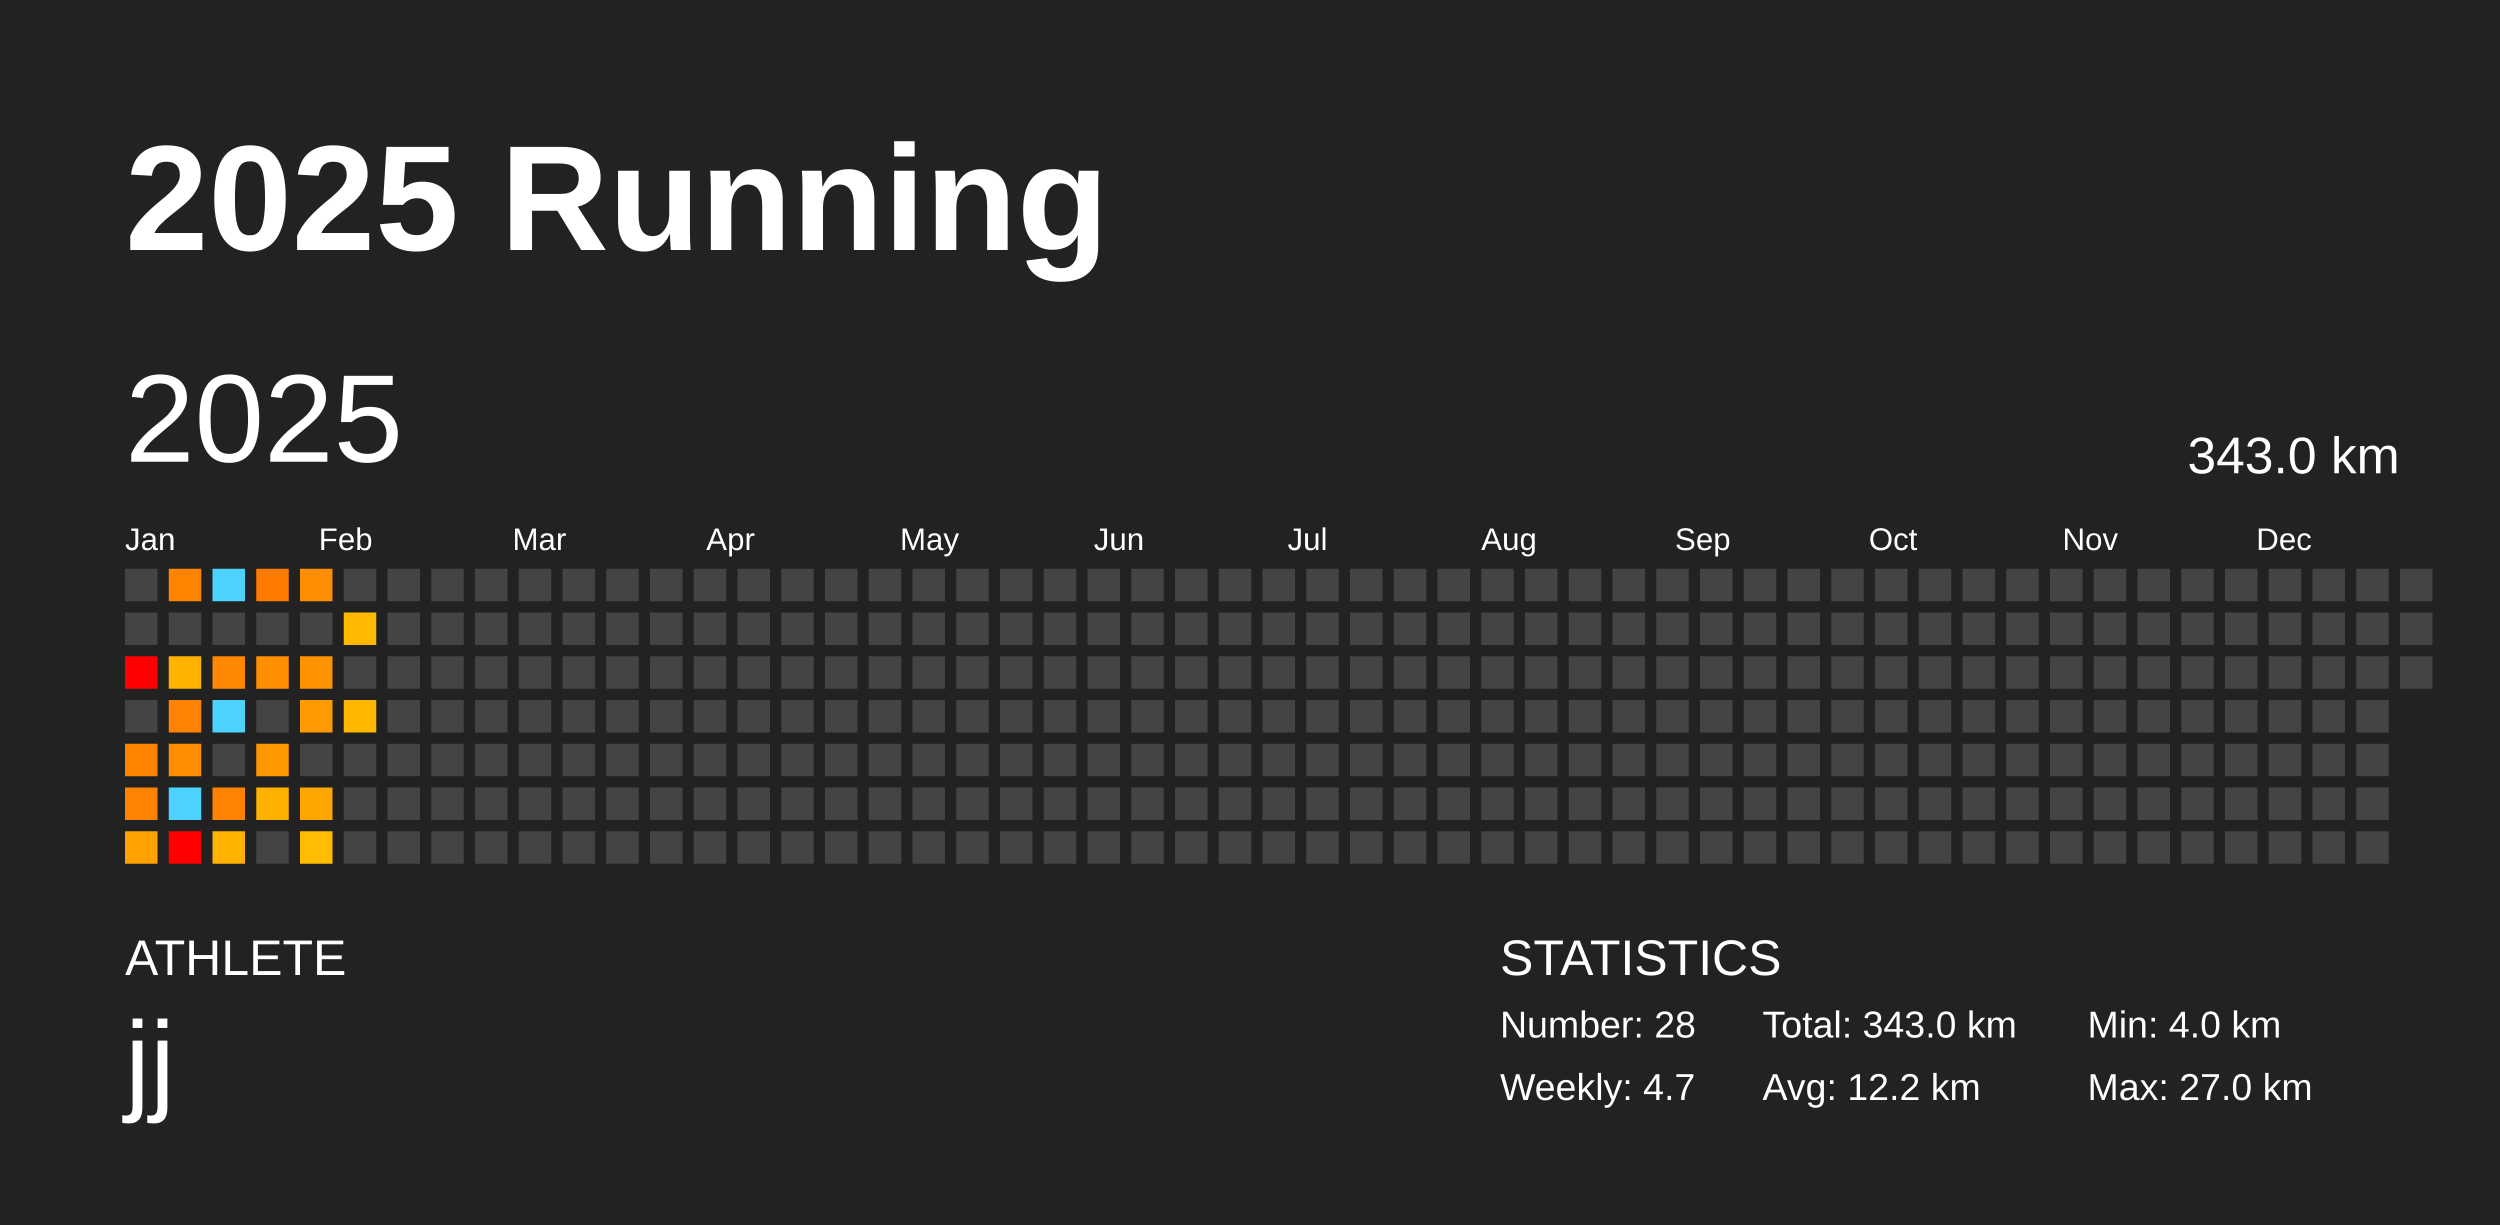
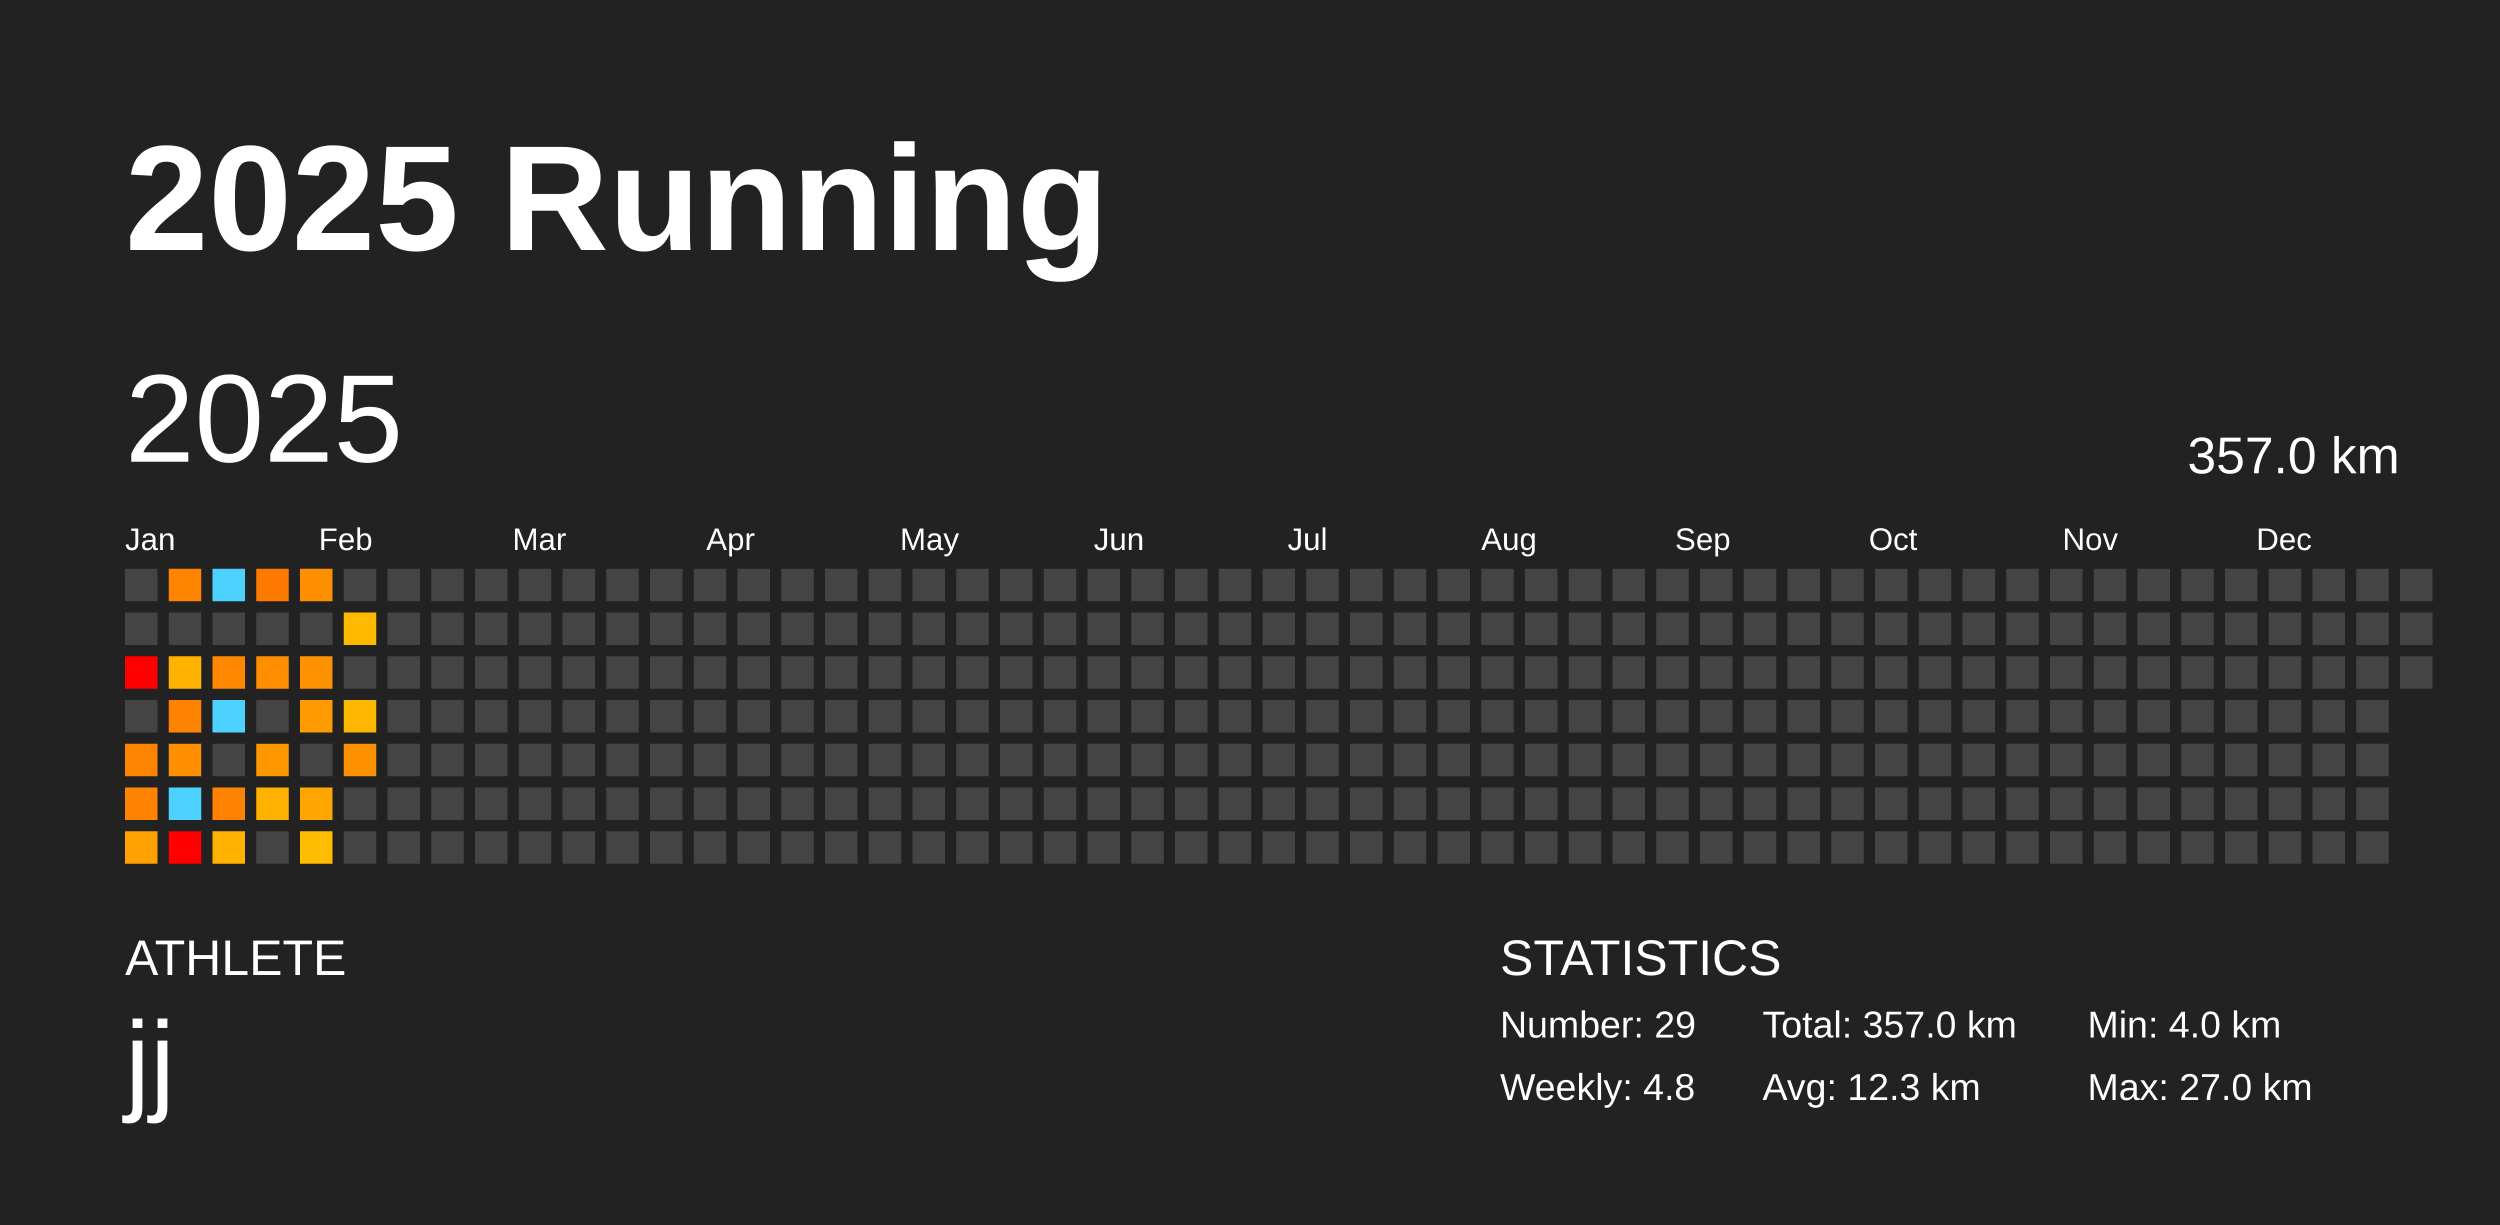
<svg xmlns="http://www.w3.org/2000/svg" baseProfile="full" height="98mm" version="1.1" viewBox="0,0,200,98" width="200mm">
  <defs />
  <rect fill="#222222" height="98" width="200" x="0" y="0" />
  <text fill="#FFFFFF" style="font-size:12px; font-family:Arial; font-weight:bold;" x="10" y="20">2025 Running</text>
  <text fill="#FFFFFF" style="font-size:4px; font-family:Arial" x="10" y="78">ATHLETE</text>
  <text fill="#FFFFFF" style="font-size:9px; font-family:Arial" x="10" y="88">jj</text>
  <text fill="#FFFFFF" style="font-size:4px; font-family:Arial" x="120" y="78">STATISTICS</text>
-   <text fill="#FFFFFF" style="font-size:3px; font-family:Arial" x="120" y="83">Number: 28</text>
-   <text fill="#FFFFFF" style="font-size:3px; font-family:Arial" x="120" y="88">Weekly: 4.7</text>
-   <text fill="#FFFFFF" style="font-size:3px; font-family:Arial" x="141" y="83">Total: 343.0 km</text>
-   <text fill="#FFFFFF" style="font-size:3px; font-family:Arial" x="141" y="88">Avg: 12.2 km</text>
+   <text fill="#FFFFFF" style="font-size:3px; font-family:Arial" x="120" y="83">Number: 29</text>
+   <text fill="#FFFFFF" style="font-size:3px; font-family:Arial" x="120" y="88">Weekly: 4.8</text>
+   <text fill="#FFFFFF" style="font-size:3px; font-family:Arial" x="141" y="83">Total: 357.0 km</text>
+   <text fill="#FFFFFF" style="font-size:3px; font-family:Arial" x="141" y="88">Avg: 12.3 km</text>
  <text fill="#FFFFFF" style="font-size:3px; font-family:Arial" x="167" y="83">Min: 4.0 km</text>
  <text fill="#FFFFFF" style="font-size:3px; font-family:Arial" x="167" y="88">Max: 27.0 km</text>
  <text dominant-baseline="hanging" fill="#FFFFFF" style="font-size:10.0px; font-family:Arial;" x="10" y="30">2025</text>
-   <text dominant-baseline="hanging" fill="#FFFFFF" style="font-size:4.125px; font-family:Arial;" x="175" y="35">343.0 km</text>
+   <text dominant-baseline="hanging" fill="#FFFFFF" style="font-size:4.125px; font-family:Arial;" x="175" y="35">357.0 km</text>
  <text fill="#FFFFFF" style="font-size:2.5px; font-family:Arial" x="10.0" y="44">Jan</text>
  <text fill="#FFFFFF" style="font-size:2.5px; font-family:Arial" x="25.5" y="44">Feb</text>
  <text fill="#FFFFFF" style="font-size:2.5px; font-family:Arial" x="41.0" y="44">Mar</text>
  <text fill="#FFFFFF" style="font-size:2.5px; font-family:Arial" x="56.5" y="44">Apr</text>
  <text fill="#FFFFFF" style="font-size:2.5px; font-family:Arial" x="72.0" y="44">May</text>
  <text fill="#FFFFFF" style="font-size:2.5px; font-family:Arial" x="87.5" y="44">Jun</text>
  <text fill="#FFFFFF" style="font-size:2.5px; font-family:Arial" x="103.0" y="44">Jul</text>
  <text fill="#FFFFFF" style="font-size:2.5px; font-family:Arial" x="118.5" y="44">Aug</text>
  <text fill="#FFFFFF" style="font-size:2.5px; font-family:Arial" x="134.0" y="44">Sep</text>
  <text fill="#FFFFFF" style="font-size:2.5px; font-family:Arial" x="149.5" y="44">Oct</text>
  <text fill="#FFFFFF" style="font-size:2.5px; font-family:Arial" x="165.0" y="44">Nov</text>
  <text fill="#FFFFFF" style="font-size:2.5px; font-family:Arial" x="180.5" y="44">Dec</text>
  <rect fill="#444444" height="2.6" width="2.6" x="10.0" y="45.5" />
  <rect fill="#444444" height="2.6" width="2.6" x="10.0" y="49.0" />
  <rect fill="red" height="2.6" width="2.6" x="10.0" y="52.5" />
  <rect fill="#444444" height="2.6" width="2.6" x="10.0" y="56.0" />
  <rect fill="#ff8500" height="2.6" width="2.6" x="10.0" y="59.5" />
  <rect fill="#ff8300" height="2.6" width="2.6" x="10.0" y="63.0" />
  <rect fill="#ffa100" height="2.6" width="2.6" x="10.0" y="66.5" />
  <rect fill="#ff8500" height="2.6" width="2.6" x="13.5" y="45.5" />
  <rect fill="#444444" height="2.6" width="2.6" x="13.5" y="49.0" />
  <rect fill="#ffb300" height="2.6" width="2.6" x="13.5" y="52.5" />
  <rect fill="#ff8300" height="2.6" width="2.6" x="13.5" y="56.0" />
  <rect fill="#ff8e00" height="2.6" width="2.6" x="13.5" y="59.5" />
  <rect fill="#4dd2ff" height="2.6" width="2.6" x="13.5" y="63.0" />
  <rect fill="red" height="2.6" width="2.6" x="13.5" y="66.5" />
  <rect fill="#4dd2ff" height="2.6" width="2.6" x="17.0" y="45.5" />
  <rect fill="#444444" height="2.6" width="2.6" x="17.0" y="49.0" />
  <rect fill="#ff8800" height="2.6" width="2.6" x="17.0" y="52.5" />
  <rect fill="#4dd2ff" height="2.6" width="2.6" x="17.0" y="56.0" />
  <rect fill="#444444" height="2.6" width="2.6" x="17.0" y="59.5" />
  <rect fill="#ff8300" height="2.6" width="2.6" x="17.0" y="63.0" />
  <rect fill="#ffb200" height="2.6" width="2.6" x="17.0" y="66.5" />
  <rect fill="#ff7a00" height="2.6" width="2.6" x="20.5" y="45.5" />
  <rect fill="#444444" height="2.6" width="2.6" x="20.5" y="49.0" />
  <rect fill="#ff8d00" height="2.6" width="2.6" x="20.5" y="52.5" />
  <rect fill="#444444" height="2.6" width="2.6" x="20.5" y="56.0" />
  <rect fill="#ff9700" height="2.6" width="2.6" x="20.5" y="59.5" />
  <rect fill="#ffb100" height="2.6" width="2.6" x="20.5" y="63.0" />
  <rect fill="#444444" height="2.6" width="2.6" x="20.5" y="66.5" />
  <rect fill="#ff8e00" height="2.6" width="2.6" x="24.0" y="45.5" />
  <rect fill="#444444" height="2.6" width="2.6" x="24.0" y="49.0" />
  <rect fill="#ff9200" height="2.6" width="2.6" x="24.0" y="52.5" />
  <rect fill="#ff9b00" height="2.6" width="2.6" x="24.0" y="56.0" />
  <rect fill="#444444" height="2.6" width="2.6" x="24.0" y="59.5" />
  <rect fill="#ffa600" height="2.6" width="2.6" x="24.0" y="63.0" />
  <rect fill="#ffbc00" height="2.6" width="2.6" x="24.0" y="66.5" />
  <rect fill="#444444" height="2.6" width="2.6" x="27.5" y="45.5" />
  <rect fill="#ffba00" height="2.6" width="2.6" x="27.5" y="49.0" />
  <rect fill="#444444" height="2.6" width="2.6" x="27.5" y="52.5" />
  <rect fill="#ffb800" height="2.6" width="2.6" x="27.5" y="56.0" />
-   <rect fill="#444444" height="2.6" width="2.6" x="27.5" y="59.5" />
+   <rect fill="#ff9000" height="2.6" width="2.6" x="27.5" y="59.5" />
  <rect fill="#444444" height="2.6" width="2.6" x="27.5" y="63.0" />
  <rect fill="#444444" height="2.6" width="2.6" x="27.5" y="66.5" />
  <rect fill="#444444" height="2.6" width="2.6" x="31.0" y="45.5" />
  <rect fill="#444444" height="2.6" width="2.6" x="31.0" y="49.0" />
  <rect fill="#444444" height="2.6" width="2.6" x="31.0" y="52.5" />
  <rect fill="#444444" height="2.6" width="2.6" x="31.0" y="56.0" />
  <rect fill="#444444" height="2.6" width="2.6" x="31.0" y="59.5" />
  <rect fill="#444444" height="2.6" width="2.6" x="31.0" y="63.0" />
  <rect fill="#444444" height="2.6" width="2.6" x="31.0" y="66.5" />
  <rect fill="#444444" height="2.6" width="2.6" x="34.5" y="45.5" />
  <rect fill="#444444" height="2.6" width="2.6" x="34.5" y="49.0" />
  <rect fill="#444444" height="2.6" width="2.6" x="34.5" y="52.5" />
  <rect fill="#444444" height="2.6" width="2.6" x="34.5" y="56.0" />
  <rect fill="#444444" height="2.6" width="2.6" x="34.5" y="59.5" />
  <rect fill="#444444" height="2.6" width="2.6" x="34.5" y="63.0" />
  <rect fill="#444444" height="2.6" width="2.6" x="34.5" y="66.5" />
  <rect fill="#444444" height="2.6" width="2.6" x="38.0" y="45.5" />
  <rect fill="#444444" height="2.6" width="2.6" x="38.0" y="49.0" />
  <rect fill="#444444" height="2.6" width="2.6" x="38.0" y="52.5" />
  <rect fill="#444444" height="2.6" width="2.6" x="38.0" y="56.0" />
  <rect fill="#444444" height="2.6" width="2.6" x="38.0" y="59.5" />
  <rect fill="#444444" height="2.6" width="2.6" x="38.0" y="63.0" />
  <rect fill="#444444" height="2.6" width="2.6" x="38.0" y="66.5" />
  <rect fill="#444444" height="2.6" width="2.6" x="41.5" y="45.5" />
  <rect fill="#444444" height="2.6" width="2.6" x="41.5" y="49.0" />
  <rect fill="#444444" height="2.6" width="2.6" x="41.5" y="52.5" />
  <rect fill="#444444" height="2.6" width="2.6" x="41.5" y="56.0" />
  <rect fill="#444444" height="2.6" width="2.6" x="41.5" y="59.5" />
  <rect fill="#444444" height="2.6" width="2.6" x="41.5" y="63.0" />
  <rect fill="#444444" height="2.6" width="2.6" x="41.5" y="66.5" />
  <rect fill="#444444" height="2.6" width="2.6" x="45.0" y="45.5" />
  <rect fill="#444444" height="2.6" width="2.6" x="45.0" y="49.0" />
  <rect fill="#444444" height="2.6" width="2.6" x="45.0" y="52.5" />
  <rect fill="#444444" height="2.6" width="2.6" x="45.0" y="56.0" />
  <rect fill="#444444" height="2.6" width="2.6" x="45.0" y="59.5" />
  <rect fill="#444444" height="2.6" width="2.6" x="45.0" y="63.0" />
  <rect fill="#444444" height="2.6" width="2.6" x="45.0" y="66.5" />
  <rect fill="#444444" height="2.6" width="2.6" x="48.5" y="45.5" />
  <rect fill="#444444" height="2.6" width="2.6" x="48.5" y="49.0" />
  <rect fill="#444444" height="2.6" width="2.6" x="48.5" y="52.5" />
  <rect fill="#444444" height="2.6" width="2.6" x="48.5" y="56.0" />
  <rect fill="#444444" height="2.6" width="2.6" x="48.5" y="59.5" />
  <rect fill="#444444" height="2.6" width="2.6" x="48.5" y="63.0" />
  <rect fill="#444444" height="2.6" width="2.6" x="48.5" y="66.5" />
  <rect fill="#444444" height="2.6" width="2.6" x="52.0" y="45.5" />
  <rect fill="#444444" height="2.6" width="2.6" x="52.0" y="49.0" />
  <rect fill="#444444" height="2.6" width="2.6" x="52.0" y="52.5" />
  <rect fill="#444444" height="2.6" width="2.6" x="52.0" y="56.0" />
  <rect fill="#444444" height="2.6" width="2.6" x="52.0" y="59.5" />
  <rect fill="#444444" height="2.6" width="2.6" x="52.0" y="63.0" />
  <rect fill="#444444" height="2.6" width="2.6" x="52.0" y="66.5" />
  <rect fill="#444444" height="2.6" width="2.6" x="55.5" y="45.5" />
  <rect fill="#444444" height="2.6" width="2.6" x="55.5" y="49.0" />
  <rect fill="#444444" height="2.6" width="2.6" x="55.5" y="52.5" />
  <rect fill="#444444" height="2.6" width="2.6" x="55.5" y="56.0" />
  <rect fill="#444444" height="2.6" width="2.6" x="55.5" y="59.5" />
  <rect fill="#444444" height="2.6" width="2.6" x="55.5" y="63.0" />
  <rect fill="#444444" height="2.6" width="2.6" x="55.5" y="66.5" />
  <rect fill="#444444" height="2.6" width="2.6" x="59.0" y="45.5" />
  <rect fill="#444444" height="2.6" width="2.6" x="59.0" y="49.0" />
  <rect fill="#444444" height="2.6" width="2.6" x="59.0" y="52.5" />
  <rect fill="#444444" height="2.6" width="2.6" x="59.0" y="56.0" />
  <rect fill="#444444" height="2.6" width="2.6" x="59.0" y="59.5" />
  <rect fill="#444444" height="2.6" width="2.6" x="59.0" y="63.0" />
  <rect fill="#444444" height="2.6" width="2.6" x="59.0" y="66.5" />
  <rect fill="#444444" height="2.6" width="2.6" x="62.5" y="45.5" />
  <rect fill="#444444" height="2.6" width="2.6" x="62.5" y="49.0" />
  <rect fill="#444444" height="2.6" width="2.6" x="62.5" y="52.5" />
  <rect fill="#444444" height="2.6" width="2.6" x="62.5" y="56.0" />
  <rect fill="#444444" height="2.6" width="2.6" x="62.5" y="59.5" />
  <rect fill="#444444" height="2.6" width="2.6" x="62.5" y="63.0" />
  <rect fill="#444444" height="2.6" width="2.6" x="62.5" y="66.5" />
  <rect fill="#444444" height="2.6" width="2.6" x="66.0" y="45.5" />
  <rect fill="#444444" height="2.6" width="2.6" x="66.0" y="49.0" />
  <rect fill="#444444" height="2.6" width="2.6" x="66.0" y="52.5" />
  <rect fill="#444444" height="2.6" width="2.6" x="66.0" y="56.0" />
  <rect fill="#444444" height="2.6" width="2.6" x="66.0" y="59.5" />
  <rect fill="#444444" height="2.6" width="2.6" x="66.0" y="63.0" />
  <rect fill="#444444" height="2.6" width="2.6" x="66.0" y="66.5" />
  <rect fill="#444444" height="2.6" width="2.6" x="69.5" y="45.5" />
  <rect fill="#444444" height="2.6" width="2.6" x="69.5" y="49.0" />
  <rect fill="#444444" height="2.6" width="2.6" x="69.5" y="52.5" />
  <rect fill="#444444" height="2.6" width="2.6" x="69.5" y="56.0" />
  <rect fill="#444444" height="2.6" width="2.6" x="69.5" y="59.5" />
  <rect fill="#444444" height="2.6" width="2.6" x="69.5" y="63.0" />
  <rect fill="#444444" height="2.6" width="2.6" x="69.5" y="66.5" />
  <rect fill="#444444" height="2.6" width="2.6" x="73.0" y="45.5" />
  <rect fill="#444444" height="2.6" width="2.6" x="73.0" y="49.0" />
  <rect fill="#444444" height="2.6" width="2.6" x="73.0" y="52.5" />
  <rect fill="#444444" height="2.6" width="2.6" x="73.0" y="56.0" />
  <rect fill="#444444" height="2.6" width="2.6" x="73.0" y="59.5" />
  <rect fill="#444444" height="2.6" width="2.6" x="73.0" y="63.0" />
  <rect fill="#444444" height="2.6" width="2.6" x="73.0" y="66.5" />
  <rect fill="#444444" height="2.6" width="2.6" x="76.5" y="45.5" />
  <rect fill="#444444" height="2.6" width="2.6" x="76.5" y="49.0" />
  <rect fill="#444444" height="2.6" width="2.6" x="76.5" y="52.5" />
  <rect fill="#444444" height="2.6" width="2.6" x="76.5" y="56.0" />
  <rect fill="#444444" height="2.6" width="2.6" x="76.5" y="59.5" />
  <rect fill="#444444" height="2.6" width="2.6" x="76.5" y="63.0" />
  <rect fill="#444444" height="2.6" width="2.6" x="76.5" y="66.5" />
  <rect fill="#444444" height="2.6" width="2.6" x="80.0" y="45.5" />
  <rect fill="#444444" height="2.6" width="2.6" x="80.0" y="49.0" />
  <rect fill="#444444" height="2.6" width="2.6" x="80.0" y="52.5" />
  <rect fill="#444444" height="2.6" width="2.6" x="80.0" y="56.0" />
  <rect fill="#444444" height="2.6" width="2.6" x="80.0" y="59.5" />
  <rect fill="#444444" height="2.6" width="2.6" x="80.0" y="63.0" />
  <rect fill="#444444" height="2.6" width="2.6" x="80.0" y="66.5" />
  <rect fill="#444444" height="2.6" width="2.6" x="83.5" y="45.5" />
  <rect fill="#444444" height="2.6" width="2.6" x="83.5" y="49.0" />
  <rect fill="#444444" height="2.6" width="2.6" x="83.5" y="52.5" />
  <rect fill="#444444" height="2.6" width="2.6" x="83.5" y="56.0" />
  <rect fill="#444444" height="2.6" width="2.6" x="83.5" y="59.5" />
  <rect fill="#444444" height="2.6" width="2.6" x="83.5" y="63.0" />
  <rect fill="#444444" height="2.6" width="2.6" x="83.5" y="66.5" />
  <rect fill="#444444" height="2.6" width="2.6" x="87.0" y="45.5" />
  <rect fill="#444444" height="2.6" width="2.6" x="87.0" y="49.0" />
  <rect fill="#444444" height="2.6" width="2.6" x="87.0" y="52.5" />
  <rect fill="#444444" height="2.6" width="2.6" x="87.0" y="56.0" />
  <rect fill="#444444" height="2.6" width="2.6" x="87.0" y="59.5" />
  <rect fill="#444444" height="2.6" width="2.6" x="87.0" y="63.0" />
  <rect fill="#444444" height="2.6" width="2.6" x="87.0" y="66.5" />
  <rect fill="#444444" height="2.6" width="2.6" x="90.5" y="45.5" />
  <rect fill="#444444" height="2.6" width="2.6" x="90.5" y="49.0" />
  <rect fill="#444444" height="2.6" width="2.6" x="90.5" y="52.5" />
  <rect fill="#444444" height="2.6" width="2.6" x="90.5" y="56.0" />
  <rect fill="#444444" height="2.6" width="2.6" x="90.5" y="59.5" />
  <rect fill="#444444" height="2.6" width="2.6" x="90.5" y="63.0" />
  <rect fill="#444444" height="2.6" width="2.6" x="90.5" y="66.5" />
  <rect fill="#444444" height="2.6" width="2.6" x="94.0" y="45.5" />
  <rect fill="#444444" height="2.6" width="2.6" x="94.0" y="49.0" />
  <rect fill="#444444" height="2.6" width="2.6" x="94.0" y="52.5" />
  <rect fill="#444444" height="2.6" width="2.6" x="94.0" y="56.0" />
  <rect fill="#444444" height="2.6" width="2.6" x="94.0" y="59.5" />
  <rect fill="#444444" height="2.6" width="2.6" x="94.0" y="63.0" />
  <rect fill="#444444" height="2.6" width="2.6" x="94.0" y="66.5" />
  <rect fill="#444444" height="2.6" width="2.6" x="97.5" y="45.5" />
  <rect fill="#444444" height="2.6" width="2.6" x="97.5" y="49.0" />
  <rect fill="#444444" height="2.6" width="2.6" x="97.5" y="52.5" />
  <rect fill="#444444" height="2.6" width="2.6" x="97.5" y="56.0" />
  <rect fill="#444444" height="2.6" width="2.6" x="97.5" y="59.5" />
  <rect fill="#444444" height="2.6" width="2.6" x="97.5" y="63.0" />
  <rect fill="#444444" height="2.6" width="2.6" x="97.5" y="66.5" />
  <rect fill="#444444" height="2.6" width="2.6" x="101.0" y="45.5" />
  <rect fill="#444444" height="2.6" width="2.6" x="101.0" y="49.0" />
  <rect fill="#444444" height="2.6" width="2.6" x="101.0" y="52.5" />
  <rect fill="#444444" height="2.6" width="2.6" x="101.0" y="56.0" />
  <rect fill="#444444" height="2.6" width="2.6" x="101.0" y="59.5" />
  <rect fill="#444444" height="2.6" width="2.6" x="101.0" y="63.0" />
  <rect fill="#444444" height="2.6" width="2.6" x="101.0" y="66.5" />
  <rect fill="#444444" height="2.6" width="2.6" x="104.5" y="45.5" />
  <rect fill="#444444" height="2.6" width="2.6" x="104.5" y="49.0" />
  <rect fill="#444444" height="2.6" width="2.6" x="104.5" y="52.5" />
  <rect fill="#444444" height="2.6" width="2.6" x="104.5" y="56.0" />
  <rect fill="#444444" height="2.6" width="2.6" x="104.5" y="59.5" />
  <rect fill="#444444" height="2.6" width="2.6" x="104.5" y="63.0" />
  <rect fill="#444444" height="2.6" width="2.6" x="104.5" y="66.5" />
  <rect fill="#444444" height="2.6" width="2.6" x="108.0" y="45.5" />
  <rect fill="#444444" height="2.6" width="2.6" x="108.0" y="49.0" />
  <rect fill="#444444" height="2.6" width="2.6" x="108.0" y="52.5" />
  <rect fill="#444444" height="2.6" width="2.6" x="108.0" y="56.0" />
  <rect fill="#444444" height="2.6" width="2.6" x="108.0" y="59.5" />
  <rect fill="#444444" height="2.6" width="2.6" x="108.0" y="63.0" />
  <rect fill="#444444" height="2.6" width="2.6" x="108.0" y="66.5" />
  <rect fill="#444444" height="2.6" width="2.6" x="111.5" y="45.5" />
  <rect fill="#444444" height="2.6" width="2.6" x="111.5" y="49.0" />
  <rect fill="#444444" height="2.6" width="2.6" x="111.5" y="52.5" />
  <rect fill="#444444" height="2.6" width="2.6" x="111.5" y="56.0" />
  <rect fill="#444444" height="2.6" width="2.6" x="111.5" y="59.5" />
  <rect fill="#444444" height="2.6" width="2.6" x="111.5" y="63.0" />
  <rect fill="#444444" height="2.6" width="2.6" x="111.5" y="66.5" />
  <rect fill="#444444" height="2.6" width="2.6" x="115.0" y="45.5" />
  <rect fill="#444444" height="2.6" width="2.6" x="115.0" y="49.0" />
  <rect fill="#444444" height="2.6" width="2.6" x="115.0" y="52.5" />
  <rect fill="#444444" height="2.6" width="2.6" x="115.0" y="56.0" />
  <rect fill="#444444" height="2.6" width="2.6" x="115.0" y="59.5" />
  <rect fill="#444444" height="2.6" width="2.6" x="115.0" y="63.0" />
  <rect fill="#444444" height="2.6" width="2.6" x="115.0" y="66.5" />
  <rect fill="#444444" height="2.6" width="2.6" x="118.5" y="45.5" />
  <rect fill="#444444" height="2.6" width="2.6" x="118.5" y="49.0" />
  <rect fill="#444444" height="2.6" width="2.6" x="118.5" y="52.5" />
  <rect fill="#444444" height="2.6" width="2.6" x="118.5" y="56.0" />
  <rect fill="#444444" height="2.6" width="2.6" x="118.5" y="59.5" />
  <rect fill="#444444" height="2.6" width="2.6" x="118.5" y="63.0" />
  <rect fill="#444444" height="2.6" width="2.6" x="118.5" y="66.5" />
  <rect fill="#444444" height="2.6" width="2.6" x="122.0" y="45.5" />
  <rect fill="#444444" height="2.6" width="2.6" x="122.0" y="49.0" />
  <rect fill="#444444" height="2.6" width="2.6" x="122.0" y="52.5" />
  <rect fill="#444444" height="2.6" width="2.6" x="122.0" y="56.0" />
  <rect fill="#444444" height="2.6" width="2.6" x="122.0" y="59.5" />
  <rect fill="#444444" height="2.6" width="2.6" x="122.0" y="63.0" />
  <rect fill="#444444" height="2.6" width="2.6" x="122.0" y="66.5" />
  <rect fill="#444444" height="2.6" width="2.6" x="125.5" y="45.5" />
  <rect fill="#444444" height="2.6" width="2.6" x="125.5" y="49.0" />
  <rect fill="#444444" height="2.6" width="2.6" x="125.5" y="52.5" />
  <rect fill="#444444" height="2.6" width="2.6" x="125.5" y="56.0" />
  <rect fill="#444444" height="2.6" width="2.6" x="125.5" y="59.5" />
  <rect fill="#444444" height="2.6" width="2.6" x="125.5" y="63.0" />
  <rect fill="#444444" height="2.6" width="2.6" x="125.5" y="66.5" />
  <rect fill="#444444" height="2.6" width="2.6" x="129.0" y="45.5" />
  <rect fill="#444444" height="2.6" width="2.6" x="129.0" y="49.0" />
  <rect fill="#444444" height="2.6" width="2.6" x="129.0" y="52.5" />
  <rect fill="#444444" height="2.6" width="2.6" x="129.0" y="56.0" />
  <rect fill="#444444" height="2.6" width="2.6" x="129.0" y="59.5" />
  <rect fill="#444444" height="2.6" width="2.6" x="129.0" y="63.0" />
  <rect fill="#444444" height="2.6" width="2.6" x="129.0" y="66.5" />
  <rect fill="#444444" height="2.6" width="2.6" x="132.5" y="45.5" />
  <rect fill="#444444" height="2.6" width="2.6" x="132.5" y="49.0" />
  <rect fill="#444444" height="2.6" width="2.6" x="132.5" y="52.5" />
  <rect fill="#444444" height="2.6" width="2.6" x="132.5" y="56.0" />
  <rect fill="#444444" height="2.6" width="2.6" x="132.5" y="59.5" />
  <rect fill="#444444" height="2.6" width="2.6" x="132.5" y="63.0" />
  <rect fill="#444444" height="2.6" width="2.6" x="132.5" y="66.5" />
  <rect fill="#444444" height="2.6" width="2.6" x="136.0" y="45.5" />
  <rect fill="#444444" height="2.6" width="2.6" x="136.0" y="49.0" />
  <rect fill="#444444" height="2.6" width="2.6" x="136.0" y="52.5" />
  <rect fill="#444444" height="2.6" width="2.6" x="136.0" y="56.0" />
  <rect fill="#444444" height="2.6" width="2.6" x="136.0" y="59.5" />
  <rect fill="#444444" height="2.6" width="2.6" x="136.0" y="63.0" />
  <rect fill="#444444" height="2.6" width="2.6" x="136.0" y="66.5" />
  <rect fill="#444444" height="2.6" width="2.6" x="139.5" y="45.5" />
  <rect fill="#444444" height="2.6" width="2.6" x="139.5" y="49.0" />
  <rect fill="#444444" height="2.6" width="2.6" x="139.5" y="52.5" />
  <rect fill="#444444" height="2.6" width="2.6" x="139.5" y="56.0" />
  <rect fill="#444444" height="2.6" width="2.6" x="139.5" y="59.5" />
  <rect fill="#444444" height="2.6" width="2.6" x="139.5" y="63.0" />
  <rect fill="#444444" height="2.6" width="2.6" x="139.5" y="66.5" />
  <rect fill="#444444" height="2.6" width="2.6" x="143.0" y="45.5" />
  <rect fill="#444444" height="2.6" width="2.6" x="143.0" y="49.0" />
  <rect fill="#444444" height="2.6" width="2.6" x="143.0" y="52.5" />
  <rect fill="#444444" height="2.6" width="2.6" x="143.0" y="56.0" />
  <rect fill="#444444" height="2.6" width="2.6" x="143.0" y="59.5" />
  <rect fill="#444444" height="2.6" width="2.6" x="143.0" y="63.0" />
  <rect fill="#444444" height="2.6" width="2.6" x="143.0" y="66.5" />
  <rect fill="#444444" height="2.6" width="2.6" x="146.5" y="45.5" />
  <rect fill="#444444" height="2.6" width="2.6" x="146.5" y="49.0" />
  <rect fill="#444444" height="2.6" width="2.6" x="146.5" y="52.5" />
  <rect fill="#444444" height="2.6" width="2.6" x="146.5" y="56.0" />
  <rect fill="#444444" height="2.6" width="2.6" x="146.5" y="59.5" />
  <rect fill="#444444" height="2.6" width="2.6" x="146.5" y="63.0" />
  <rect fill="#444444" height="2.6" width="2.6" x="146.5" y="66.5" />
  <rect fill="#444444" height="2.6" width="2.6" x="150.0" y="45.5" />
  <rect fill="#444444" height="2.6" width="2.6" x="150.0" y="49.0" />
  <rect fill="#444444" height="2.6" width="2.6" x="150.0" y="52.5" />
  <rect fill="#444444" height="2.6" width="2.6" x="150.0" y="56.0" />
  <rect fill="#444444" height="2.6" width="2.6" x="150.0" y="59.5" />
  <rect fill="#444444" height="2.6" width="2.6" x="150.0" y="63.0" />
  <rect fill="#444444" height="2.6" width="2.6" x="150.0" y="66.5" />
  <rect fill="#444444" height="2.6" width="2.6" x="153.5" y="45.5" />
  <rect fill="#444444" height="2.6" width="2.6" x="153.5" y="49.0" />
  <rect fill="#444444" height="2.6" width="2.6" x="153.5" y="52.5" />
  <rect fill="#444444" height="2.6" width="2.6" x="153.5" y="56.0" />
  <rect fill="#444444" height="2.6" width="2.6" x="153.5" y="59.5" />
  <rect fill="#444444" height="2.6" width="2.6" x="153.5" y="63.0" />
  <rect fill="#444444" height="2.6" width="2.6" x="153.5" y="66.5" />
  <rect fill="#444444" height="2.6" width="2.6" x="157.0" y="45.5" />
  <rect fill="#444444" height="2.6" width="2.6" x="157.0" y="49.0" />
  <rect fill="#444444" height="2.6" width="2.6" x="157.0" y="52.5" />
  <rect fill="#444444" height="2.6" width="2.6" x="157.0" y="56.0" />
  <rect fill="#444444" height="2.6" width="2.6" x="157.0" y="59.5" />
  <rect fill="#444444" height="2.6" width="2.6" x="157.0" y="63.0" />
  <rect fill="#444444" height="2.6" width="2.6" x="157.0" y="66.5" />
  <rect fill="#444444" height="2.6" width="2.6" x="160.5" y="45.5" />
  <rect fill="#444444" height="2.6" width="2.6" x="160.5" y="49.0" />
  <rect fill="#444444" height="2.6" width="2.6" x="160.5" y="52.5" />
  <rect fill="#444444" height="2.6" width="2.6" x="160.5" y="56.0" />
  <rect fill="#444444" height="2.6" width="2.6" x="160.5" y="59.5" />
  <rect fill="#444444" height="2.6" width="2.6" x="160.5" y="63.0" />
  <rect fill="#444444" height="2.6" width="2.6" x="160.5" y="66.5" />
  <rect fill="#444444" height="2.6" width="2.6" x="164.0" y="45.5" />
  <rect fill="#444444" height="2.6" width="2.6" x="164.0" y="49.0" />
  <rect fill="#444444" height="2.6" width="2.6" x="164.0" y="52.5" />
  <rect fill="#444444" height="2.6" width="2.6" x="164.0" y="56.0" />
  <rect fill="#444444" height="2.6" width="2.6" x="164.0" y="59.5" />
  <rect fill="#444444" height="2.6" width="2.6" x="164.0" y="63.0" />
  <rect fill="#444444" height="2.6" width="2.6" x="164.0" y="66.5" />
  <rect fill="#444444" height="2.6" width="2.6" x="167.5" y="45.5" />
  <rect fill="#444444" height="2.6" width="2.6" x="167.5" y="49.0" />
  <rect fill="#444444" height="2.6" width="2.6" x="167.5" y="52.5" />
  <rect fill="#444444" height="2.6" width="2.6" x="167.5" y="56.0" />
  <rect fill="#444444" height="2.6" width="2.6" x="167.5" y="59.5" />
  <rect fill="#444444" height="2.6" width="2.6" x="167.5" y="63.0" />
  <rect fill="#444444" height="2.6" width="2.6" x="167.5" y="66.5" />
  <rect fill="#444444" height="2.6" width="2.6" x="171.0" y="45.5" />
  <rect fill="#444444" height="2.6" width="2.6" x="171.0" y="49.0" />
  <rect fill="#444444" height="2.6" width="2.6" x="171.0" y="52.5" />
  <rect fill="#444444" height="2.6" width="2.6" x="171.0" y="56.0" />
  <rect fill="#444444" height="2.6" width="2.6" x="171.0" y="59.5" />
  <rect fill="#444444" height="2.6" width="2.6" x="171.0" y="63.0" />
  <rect fill="#444444" height="2.6" width="2.6" x="171.0" y="66.5" />
  <rect fill="#444444" height="2.6" width="2.6" x="174.5" y="45.5" />
  <rect fill="#444444" height="2.6" width="2.6" x="174.5" y="49.0" />
  <rect fill="#444444" height="2.6" width="2.6" x="174.5" y="52.5" />
  <rect fill="#444444" height="2.6" width="2.6" x="174.5" y="56.0" />
  <rect fill="#444444" height="2.6" width="2.6" x="174.5" y="59.5" />
  <rect fill="#444444" height="2.6" width="2.6" x="174.5" y="63.0" />
  <rect fill="#444444" height="2.6" width="2.6" x="174.5" y="66.5" />
  <rect fill="#444444" height="2.6" width="2.6" x="178.0" y="45.5" />
  <rect fill="#444444" height="2.6" width="2.6" x="178.0" y="49.0" />
  <rect fill="#444444" height="2.6" width="2.6" x="178.0" y="52.5" />
  <rect fill="#444444" height="2.6" width="2.6" x="178.0" y="56.0" />
  <rect fill="#444444" height="2.6" width="2.6" x="178.0" y="59.5" />
  <rect fill="#444444" height="2.6" width="2.6" x="178.0" y="63.0" />
  <rect fill="#444444" height="2.6" width="2.6" x="178.0" y="66.5" />
  <rect fill="#444444" height="2.6" width="2.6" x="181.5" y="45.5" />
  <rect fill="#444444" height="2.6" width="2.6" x="181.5" y="49.0" />
  <rect fill="#444444" height="2.6" width="2.6" x="181.5" y="52.5" />
  <rect fill="#444444" height="2.6" width="2.6" x="181.5" y="56.0" />
  <rect fill="#444444" height="2.6" width="2.6" x="181.5" y="59.5" />
  <rect fill="#444444" height="2.6" width="2.6" x="181.5" y="63.0" />
  <rect fill="#444444" height="2.6" width="2.6" x="181.5" y="66.5" />
  <rect fill="#444444" height="2.6" width="2.6" x="185.0" y="45.5" />
  <rect fill="#444444" height="2.6" width="2.6" x="185.0" y="49.0" />
  <rect fill="#444444" height="2.6" width="2.6" x="185.0" y="52.5" />
  <rect fill="#444444" height="2.6" width="2.6" x="185.0" y="56.0" />
  <rect fill="#444444" height="2.6" width="2.6" x="185.0" y="59.5" />
  <rect fill="#444444" height="2.6" width="2.6" x="185.0" y="63.0" />
  <rect fill="#444444" height="2.6" width="2.6" x="185.0" y="66.5" />
  <rect fill="#444444" height="2.6" width="2.6" x="188.5" y="45.5" />
  <rect fill="#444444" height="2.6" width="2.6" x="188.5" y="49.0" />
  <rect fill="#444444" height="2.6" width="2.6" x="188.5" y="52.5" />
  <rect fill="#444444" height="2.6" width="2.6" x="188.5" y="56.0" />
  <rect fill="#444444" height="2.6" width="2.6" x="188.5" y="59.5" />
  <rect fill="#444444" height="2.6" width="2.6" x="188.5" y="63.0" />
  <rect fill="#444444" height="2.6" width="2.6" x="188.5" y="66.5" />
  <rect fill="#444444" height="2.6" width="2.6" x="192.0" y="45.5" />
  <rect fill="#444444" height="2.6" width="2.6" x="192.0" y="49.0" />
  <rect fill="#444444" height="2.6" width="2.6" x="192.0" y="52.5" />
</svg>
